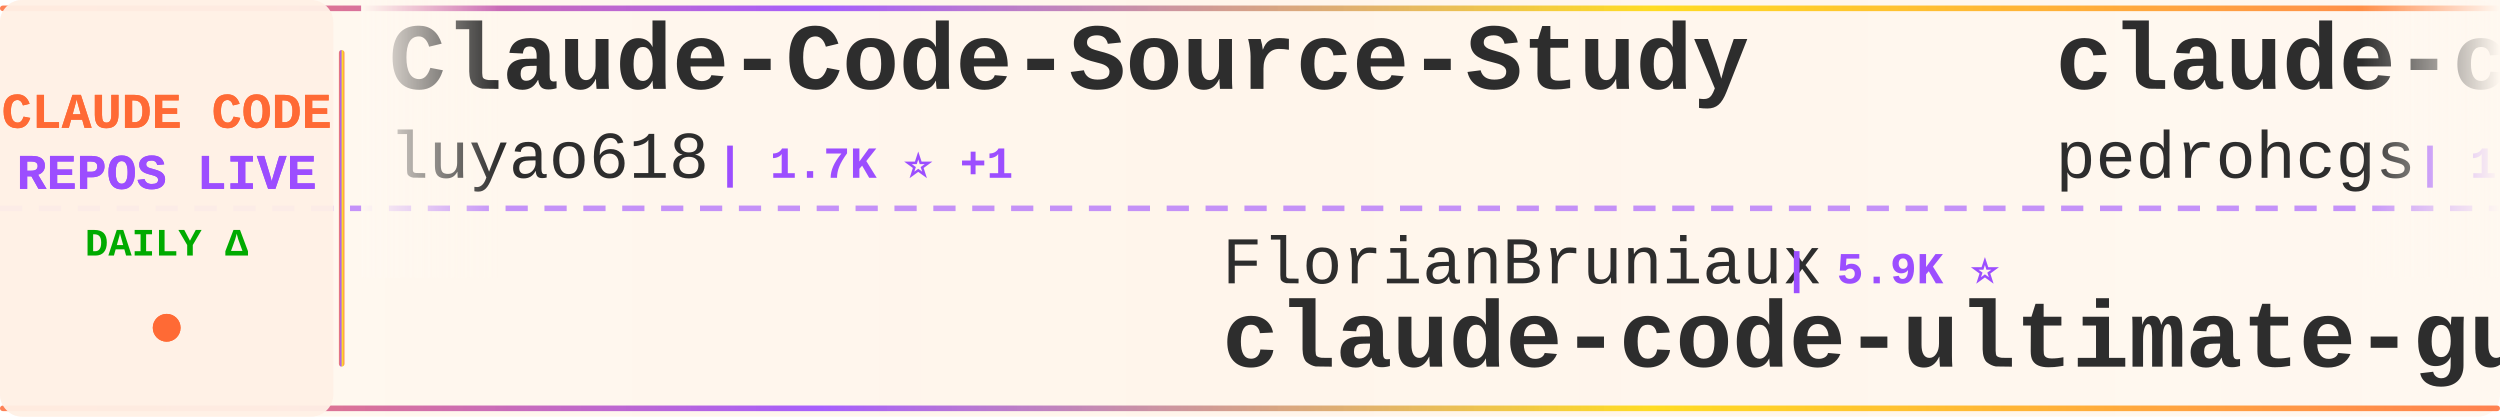
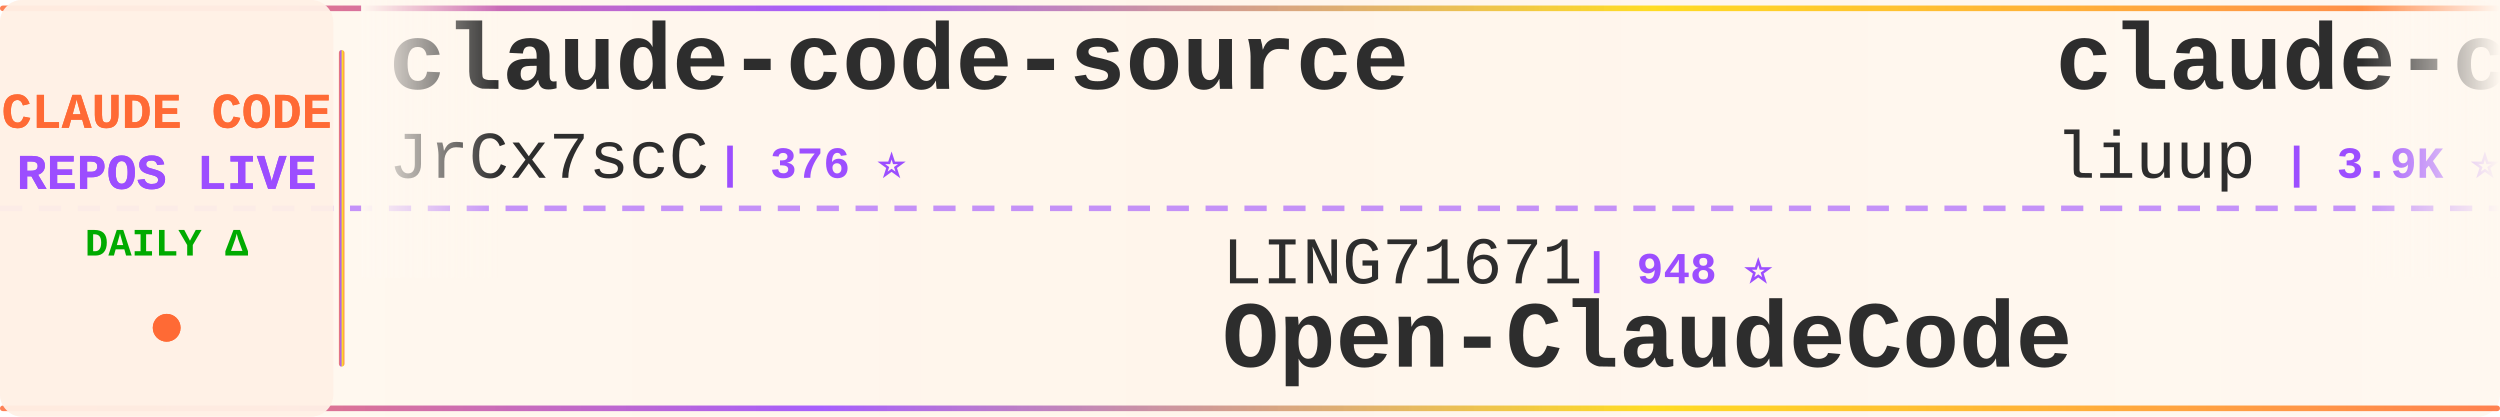
<svg xmlns="http://www.w3.org/2000/svg" width="900" height="150">
  <defs>
    <linearGradient id="tickerBg" x1="0%" y1="0%" x2="100%" y2="0%">
      <stop offset="0%" style="stop-color:#fff8f0;stop-opacity:0.98" />
      <stop offset="50%" style="stop-color:#fff5eb;stop-opacity:1" />
      <stop offset="100%" style="stop-color:#fff8f0;stop-opacity:0.98" />
    </linearGradient>
    <linearGradient id="borderGrad" x1="0%" y1="0%" x2="100%" y2="0%">
      <stop offset="0%" style="stop-color:#FF6B35;stop-opacity:0.85">
        <animate attributeName="stop-opacity" values="0.85;1;0.85" dur="2s" repeatCount="indefinite" />
      </stop>
      <stop offset="33%" style="stop-color:#9C4EFF;stop-opacity:0.9">
        <animate attributeName="stop-opacity" values="0.9;1;0.9" dur="2.2s" repeatCount="indefinite" />
      </stop>
      <stop offset="66%" style="stop-color:#FFD700;stop-opacity:0.85">
        <animate attributeName="stop-opacity" values="0.85;1;0.85" dur="1.8s" repeatCount="indefinite" />
      </stop>
      <stop offset="100%" style="stop-color:#FF6B35;stop-opacity:0.85">
        <animate attributeName="stop-opacity" values="0.85;1;0.85" dur="2s" repeatCount="indefinite" />
      </stop>
    </linearGradient>
    <filter id="textGlow">
      <feGaussianBlur stdDeviation="0.15" result="coloredBlur" />
      <feMerge>
        <feMergeNode in="coloredBlur" />
        <feMergeNode in="SourceGraphic" />
      </feMerge>
    </filter>
    <filter id="metricGlow">
      <feGaussianBlur stdDeviation="0.2" result="coloredBlur" />
      <feMerge>
        <feMergeNode in="coloredBlur" />
        <feMergeNode in="SourceGraphic" />
      </feMerge>
    </filter>
    <linearGradient id="leftFade" x1="0%" y1="0%" x2="100%" y2="0%">
      <stop offset="0%" style="stop-color:#fff8f0;stop-opacity:1" />
      <stop offset="100%" style="stop-color:#fff8f0;stop-opacity:0" />
    </linearGradient>
    <linearGradient id="rightFade" x1="0%" y1="0%" x2="100%" y2="0%">
      <stop offset="0%" style="stop-color:#fff8f0;stop-opacity:0" />
      <stop offset="100%" style="stop-color:#fff8f0;stop-opacity:1" />
    </linearGradient>
  </defs>
  <rect width="900" height="150" fill="url(#tickerBg)" rx="8" />
  <rect x="0" y="2" width="900" height="2" fill="url(#borderGrad)" rx="1" />
  <rect x="0" y="146" width="900" height="2" fill="url(#borderGrad)" rx="1" />
  <line x1="0" y1="75" x2="900" y2="75" stroke="#9C4EFF" stroke-width="2" stroke-dasharray="8 6" opacity="0.6" />
  <rect x="0" y="0" width="120" height="150" fill="#fff0e6" opacity="0.95" rx="8" />
  <text x="60" y="46" font-family="'Courier New', monospace" font-size="18" font-weight="bold" fill="#FF6B35" text-anchor="middle" filter="url(#textGlow)">
    CLAUDE CODE
  </text>
  <text x="60" y="68" font-family="'Courier New', monospace" font-size="18" font-weight="bold" fill="#9C4EFF" text-anchor="middle" filter="url(#textGlow)">
    REPOS LIVE
  </text>
  <text x="60" y="92" font-family="'Courier New', monospace" font-size="14" font-weight="bold" fill="#00aa00" text-anchor="middle">
    DAILY Δ
  </text>
  <circle cx="60" cy="118" r="5" fill="#FF6B35" filter="url(#metricGlow)">
    <animate attributeName="r" values="4;6;4" dur="1.5s" repeatCount="indefinite" />
    <animate attributeName="opacity" values="0.6;1;0.6" dur="1.5s" repeatCount="indefinite" />
  </circle>
  <rect x="122" y="18" width="2" height="114" fill="url(#borderGrad)" rx="1" />
  <clipPath id="tickerClip">
    <rect x="130" y="0" width="770" height="150" />
  </clipPath>
  <g clip-path="url(#tickerClip)">
    <g id="tickerItems">
      <animateTransform attributeName="transform" attributeType="XML" type="translate" from="0 0" to="-3000 0" dur="54s" repeatCount="indefinite" />
      <g transform="translate(0, 0)">
-         <text x="140" y="32" font-family="'Courier New', monospace" font-size="34" font-weight="bold" fill="#2d2d2d">Claude-Code-Source-Study</text>
-         <text x="140" y="64" font-family="'Courier New', monospace" font-size="24" font-weight="normal" fill="#2d2d2d" opacity="1.0">luyao618</text>
-         <text x="258" y="64" font-family="'Courier New', monospace" font-size="16" font-weight="bold" fill="#9C4EFF"> | 1.7K ⭐ +1</text>
+         <text x="140" y="32" font-family="'Courier New', monospace" font-size="34" font-weight="bold" fill="#2d2d2d">claude-code-source</text>
+         <text x="140" y="64" font-family="'Courier New', monospace" font-size="24" font-weight="normal" fill="#2d2d2d" opacity="1.0">JrCx7scC</text>
+         <text x="258" y="64" font-family="'Courier New', monospace" font-size="16" font-weight="bold" fill="#9C4EFF"> | 376 ⭐</text>
      </g>
      <g transform="translate(300, 0)">
-         <text x="140" y="102" font-family="'Courier New', monospace" font-size="24" font-weight="normal" fill="#2d2d2d" opacity="1.0">FlorianBruniaux</text>
-         <text x="342" y="102" font-family="'Courier New', monospace" font-size="16" font-weight="bold" fill="#9C4EFF"> | 5.9K ⭐</text>
-         <text x="140" y="132" font-family="'Courier New', monospace" font-size="34" font-weight="bold" fill="#2d2d2d">claude-code-ultimate-gui...</text>
+         <text x="140" y="102" font-family="'Courier New', monospace" font-size="24" font-weight="normal" fill="#2d2d2d" opacity="1.0">LING71671</text>
+         <text x="270" y="102" font-family="'Courier New', monospace" font-size="16" font-weight="bold" fill="#9C4EFF"> | 948 ⭐</text>
+         <text x="140" y="132" font-family="'Courier New', monospace" font-size="34" font-weight="bold" fill="#2d2d2d">Open-ClaudeCode</text>
      </g>
      <g transform="translate(600, 0)">
-         <text x="140" y="32" font-family="'Courier New', monospace" font-size="34" font-weight="bold" fill="#2d2d2d">claude-code-my-workflow</text>
-         <text x="140" y="64" font-family="'Courier New', monospace" font-size="24" font-weight="normal" fill="#2d2d2d" opacity="1.0">pedrohcgs</text>
-         <text x="270" y="64" font-family="'Courier New', monospace" font-size="16" font-weight="bold" fill="#9C4EFF"> | 1.6K ⭐</text>
+         <text x="140" y="32" font-family="'Courier New', monospace" font-size="34" font-weight="bold" fill="#2d2d2d">claude-code-analysis</text>
+         <text x="140" y="64" font-family="'Courier New', monospace" font-size="24" font-weight="normal" fill="#2d2d2d" opacity="1.0">liuup</text>
+         <text x="222" y="64" font-family="'Courier New', monospace" font-size="16" font-weight="bold" fill="#9C4EFF"> | 3.9K ⭐</text>
      </g>
      <g transform="translate(900, 0)">
-         <text x="140" y="102" font-family="'Courier New', monospace" font-size="24" font-weight="normal" fill="#2d2d2d" opacity="1.0">wanshuiyin</text>
-         <text x="282" y="102" font-family="'Courier New', monospace" font-size="16" font-weight="bold" fill="#9C4EFF"> | 15.8K ⭐ +7</text>
-         <text x="140" y="132" font-family="'Courier New', monospace" font-size="34" font-weight="bold" fill="#2d2d2d">Auto-claude-code-researc...</text>
+         <text x="140" y="102" font-family="'Courier New', monospace" font-size="24" font-weight="normal" fill="#2d2d2d" opacity="1.0">1rgs</text>
+         <text x="210" y="102" font-family="'Courier New', monospace" font-size="16" font-weight="bold" fill="#9C4EFF"> | 3.7K ⭐ -1</text>
+         <text x="140" y="132" font-family="'Courier New', monospace" font-size="34" font-weight="bold" fill="#2d2d2d">claude-code-proxy</text>
      </g>
      <g transform="translate(1200, 0)">
-         <text x="140" y="32" font-family="'Courier New', monospace" font-size="34" font-weight="bold" fill="#2d2d2d">claude-code-sourcemap</text>
-         <text x="140" y="64" font-family="'Courier New', monospace" font-size="24" font-weight="normal" fill="#2d2d2d" opacity="1.0">ChinaSiro</text>
-         <text x="270" y="64" font-family="'Courier New', monospace" font-size="16" font-weight="bold" fill="#9C4EFF"> | 9.7K ⭐ +1</text>
+         <text x="140" y="32" font-family="'Courier New', monospace" font-size="34" font-weight="bold" fill="#2d2d2d">awesome-claude-code-plug...</text>
+         <text x="140" y="64" font-family="'Courier New', monospace" font-size="24" font-weight="normal" fill="#2d2d2d" opacity="1.0">ccplugins</text>
+         <text x="270" y="64" font-family="'Courier New', monospace" font-size="16" font-weight="bold" fill="#9C4EFF"> | 933 ⭐ +1</text>
      </g>
      <g transform="translate(1500, 0)">
-         <text x="140" y="102" font-family="'Courier New', monospace" font-size="24" font-weight="normal" fill="#2d2d2d" opacity="1.0">https-deeplearning-ai</text>
-         <text x="414" y="102" font-family="'Courier New', monospace" font-size="16" font-weight="bold" fill="#9C4EFF"> | 547 ⭐</text>
-         <text x="140" y="132" font-family="'Courier New', monospace" font-size="34" font-weight="bold" fill="#2d2d2d">sc-claude-code-files</text>
+         <text x="140" y="102" font-family="'Courier New', monospace" font-size="24" font-weight="normal" fill="#2d2d2d" opacity="1.0">Chachamaru127</text>
+         <text x="318" y="102" font-family="'Courier New', monospace" font-size="16" font-weight="bold" fill="#9C4EFF"> | 3.1K ⭐ +1</text>
+         <text x="140" y="132" font-family="'Courier New', monospace" font-size="34" font-weight="bold" fill="#2d2d2d">claude-code-harness</text>
      </g>
      <g transform="translate(1800, 0)">
-         <text x="140" y="32" font-family="'Courier New', monospace" font-size="34" font-weight="bold" fill="#2d2d2d">claude-coder</text>
-         <text x="140" y="64" font-family="'Courier New', monospace" font-size="24" font-weight="normal" fill="#2d2d2d" opacity="1.0">kodu-ai</text>
-         <text x="246" y="64" font-family="'Courier New', monospace" font-size="16" font-weight="bold" fill="#9C4EFF"> | 5.2K ⭐</text>
+         <text x="140" y="32" font-family="'Courier New', monospace" font-size="34" font-weight="bold" fill="#2d2d2d">claude_codex_bridge</text>
+         <text x="140" y="64" font-family="'Courier New', monospace" font-size="24" font-weight="normal" fill="#2d2d2d" opacity="1.0">SeemSeam</text>
+         <text x="258" y="64" font-family="'Courier New', monospace" font-size="16" font-weight="bold" fill="#9C4EFF"> | 3.5K ⭐ +2</text>
      </g>
      <g transform="translate(2100, 0)">
-         <text x="140" y="102" font-family="'Courier New', monospace" font-size="24" font-weight="normal" fill="#2d2d2d" opacity="1.0">Alishahryar1</text>
-         <text x="306" y="102" font-family="'Courier New', monospace" font-size="16" font-weight="bold" fill="#9C4EFF"> | 53.8K ⭐ +68</text>
-         <text x="140" y="132" font-family="'Courier New', monospace" font-size="34" font-weight="bold" fill="#2d2d2d">free-claude-code</text>
+         <text x="140" y="102" font-family="'Courier New', monospace" font-size="24" font-weight="normal" fill="#2d2d2d" opacity="1.0">anthropics</text>
+         <text x="282" y="102" font-family="'Courier New', monospace" font-size="16" font-weight="bold" fill="#9C4EFF"> | 972 ⭐</text>
+         <text x="140" y="132" font-family="'Courier New', monospace" font-size="34" font-weight="bold" fill="#2d2d2d">claude-code-base-action</text>
      </g>
      <g transform="translate(2400, 0)">
-         <text x="140" y="32" font-family="'Courier New', monospace" font-size="34" font-weight="bold" fill="#2d2d2d">claude-code-hub</text>
-         <text x="140" y="64" font-family="'Courier New', monospace" font-size="24" font-weight="normal" fill="#2d2d2d" opacity="1.0">ding113</text>
-         <text x="246" y="64" font-family="'Courier New', monospace" font-size="16" font-weight="bold" fill="#9C4EFF"> | 3.4K ⭐ +1</text>
+         <text x="140" y="32" font-family="'Courier New', monospace" font-size="34" font-weight="bold" fill="#2d2d2d">everything-claude-code-z...</text>
+         <text x="140" y="64" font-family="'Courier New', monospace" font-size="24" font-weight="normal" fill="#2d2d2d" opacity="1.0">xu-xiang</text>
+         <text x="258" y="64" font-family="'Courier New', monospace" font-size="16" font-weight="bold" fill="#9C4EFF"> | 1.9K ⭐</text>
      </g>
      <g transform="translate(2700, 0)">
-         <text x="140" y="102" font-family="'Courier New', monospace" font-size="24" font-weight="normal" fill="#2d2d2d" opacity="1.0">ponponon</text>
-         <text x="258" y="102" font-family="'Courier New', monospace" font-size="16" font-weight="bold" fill="#9C4EFF"> | 2.3K ⭐</text>
-         <text x="140" y="132" font-family="'Courier New', monospace" font-size="34" font-weight="bold" fill="#2d2d2d">claude_code_src</text>
+         <text x="140" y="102" font-family="'Courier New', monospace" font-size="24" font-weight="normal" fill="#2d2d2d" opacity="1.0">musistudio</text>
+         <text x="282" y="102" font-family="'Courier New', monospace" font-size="16" font-weight="bold" fill="#9C4EFF"> | 37.1K ⭐ +6</text>
+         <text x="140" y="132" font-family="'Courier New', monospace" font-size="34" font-weight="bold" fill="#2d2d2d">claude-code-router</text>
      </g>
      <g transform="translate(3000, 0)">
-         <text x="140" y="32" font-family="'Courier New', monospace" font-size="34" font-weight="bold" fill="#2d2d2d">Claude-Code-Source-Study</text>
-         <text x="140" y="64" font-family="'Courier New', monospace" font-size="24" font-weight="normal" fill="#2d2d2d" opacity="1.0">luyao618</text>
-         <text x="258" y="64" font-family="'Courier New', monospace" font-size="16" font-weight="bold" fill="#9C4EFF"> | 1.7K ⭐ +1</text>
+         <text x="140" y="32" font-family="'Courier New', monospace" font-size="34" font-weight="bold" fill="#2d2d2d">claude-code-source</text>
+         <text x="140" y="64" font-family="'Courier New', monospace" font-size="24" font-weight="normal" fill="#2d2d2d" opacity="1.0">JrCx7scC</text>
+         <text x="258" y="64" font-family="'Courier New', monospace" font-size="16" font-weight="bold" fill="#9C4EFF"> | 376 ⭐</text>
      </g>
      <g transform="translate(3300, 0)">
-         <text x="140" y="102" font-family="'Courier New', monospace" font-size="24" font-weight="normal" fill="#2d2d2d" opacity="1.0">FlorianBruniaux</text>
-         <text x="342" y="102" font-family="'Courier New', monospace" font-size="16" font-weight="bold" fill="#9C4EFF"> | 5.9K ⭐</text>
-         <text x="140" y="132" font-family="'Courier New', monospace" font-size="34" font-weight="bold" fill="#2d2d2d">claude-code-ultimate-gui...</text>
+         <text x="140" y="102" font-family="'Courier New', monospace" font-size="24" font-weight="normal" fill="#2d2d2d" opacity="1.0">LING71671</text>
+         <text x="270" y="102" font-family="'Courier New', monospace" font-size="16" font-weight="bold" fill="#9C4EFF"> | 948 ⭐</text>
+         <text x="140" y="132" font-family="'Courier New', monospace" font-size="34" font-weight="bold" fill="#2d2d2d">Open-ClaudeCode</text>
      </g>
      <g transform="translate(3600, 0)">
-         <text x="140" y="32" font-family="'Courier New', monospace" font-size="34" font-weight="bold" fill="#2d2d2d">claude-code-my-workflow</text>
-         <text x="140" y="64" font-family="'Courier New', monospace" font-size="24" font-weight="normal" fill="#2d2d2d" opacity="1.0">pedrohcgs</text>
-         <text x="270" y="64" font-family="'Courier New', monospace" font-size="16" font-weight="bold" fill="#9C4EFF"> | 1.6K ⭐</text>
+         <text x="140" y="32" font-family="'Courier New', monospace" font-size="34" font-weight="bold" fill="#2d2d2d">claude-code-analysis</text>
+         <text x="140" y="64" font-family="'Courier New', monospace" font-size="24" font-weight="normal" fill="#2d2d2d" opacity="1.0">liuup</text>
+         <text x="222" y="64" font-family="'Courier New', monospace" font-size="16" font-weight="bold" fill="#9C4EFF"> | 3.9K ⭐</text>
      </g>
      <g transform="translate(3900, 0)">
-         <text x="140" y="102" font-family="'Courier New', monospace" font-size="24" font-weight="normal" fill="#2d2d2d" opacity="1.0">wanshuiyin</text>
-         <text x="282" y="102" font-family="'Courier New', monospace" font-size="16" font-weight="bold" fill="#9C4EFF"> | 15.8K ⭐ +7</text>
-         <text x="140" y="132" font-family="'Courier New', monospace" font-size="34" font-weight="bold" fill="#2d2d2d">Auto-claude-code-researc...</text>
+         <text x="140" y="102" font-family="'Courier New', monospace" font-size="24" font-weight="normal" fill="#2d2d2d" opacity="1.0">1rgs</text>
+         <text x="210" y="102" font-family="'Courier New', monospace" font-size="16" font-weight="bold" fill="#9C4EFF"> | 3.7K ⭐ -1</text>
+         <text x="140" y="132" font-family="'Courier New', monospace" font-size="34" font-weight="bold" fill="#2d2d2d">claude-code-proxy</text>
      </g>
    </g>
  </g>
  <rect x="130" y="0" width="50" height="100" fill="url(#leftFade)" />
  <rect x="850" y="0" width="50" height="100" fill="url(#rightFade)" />
</svg>
